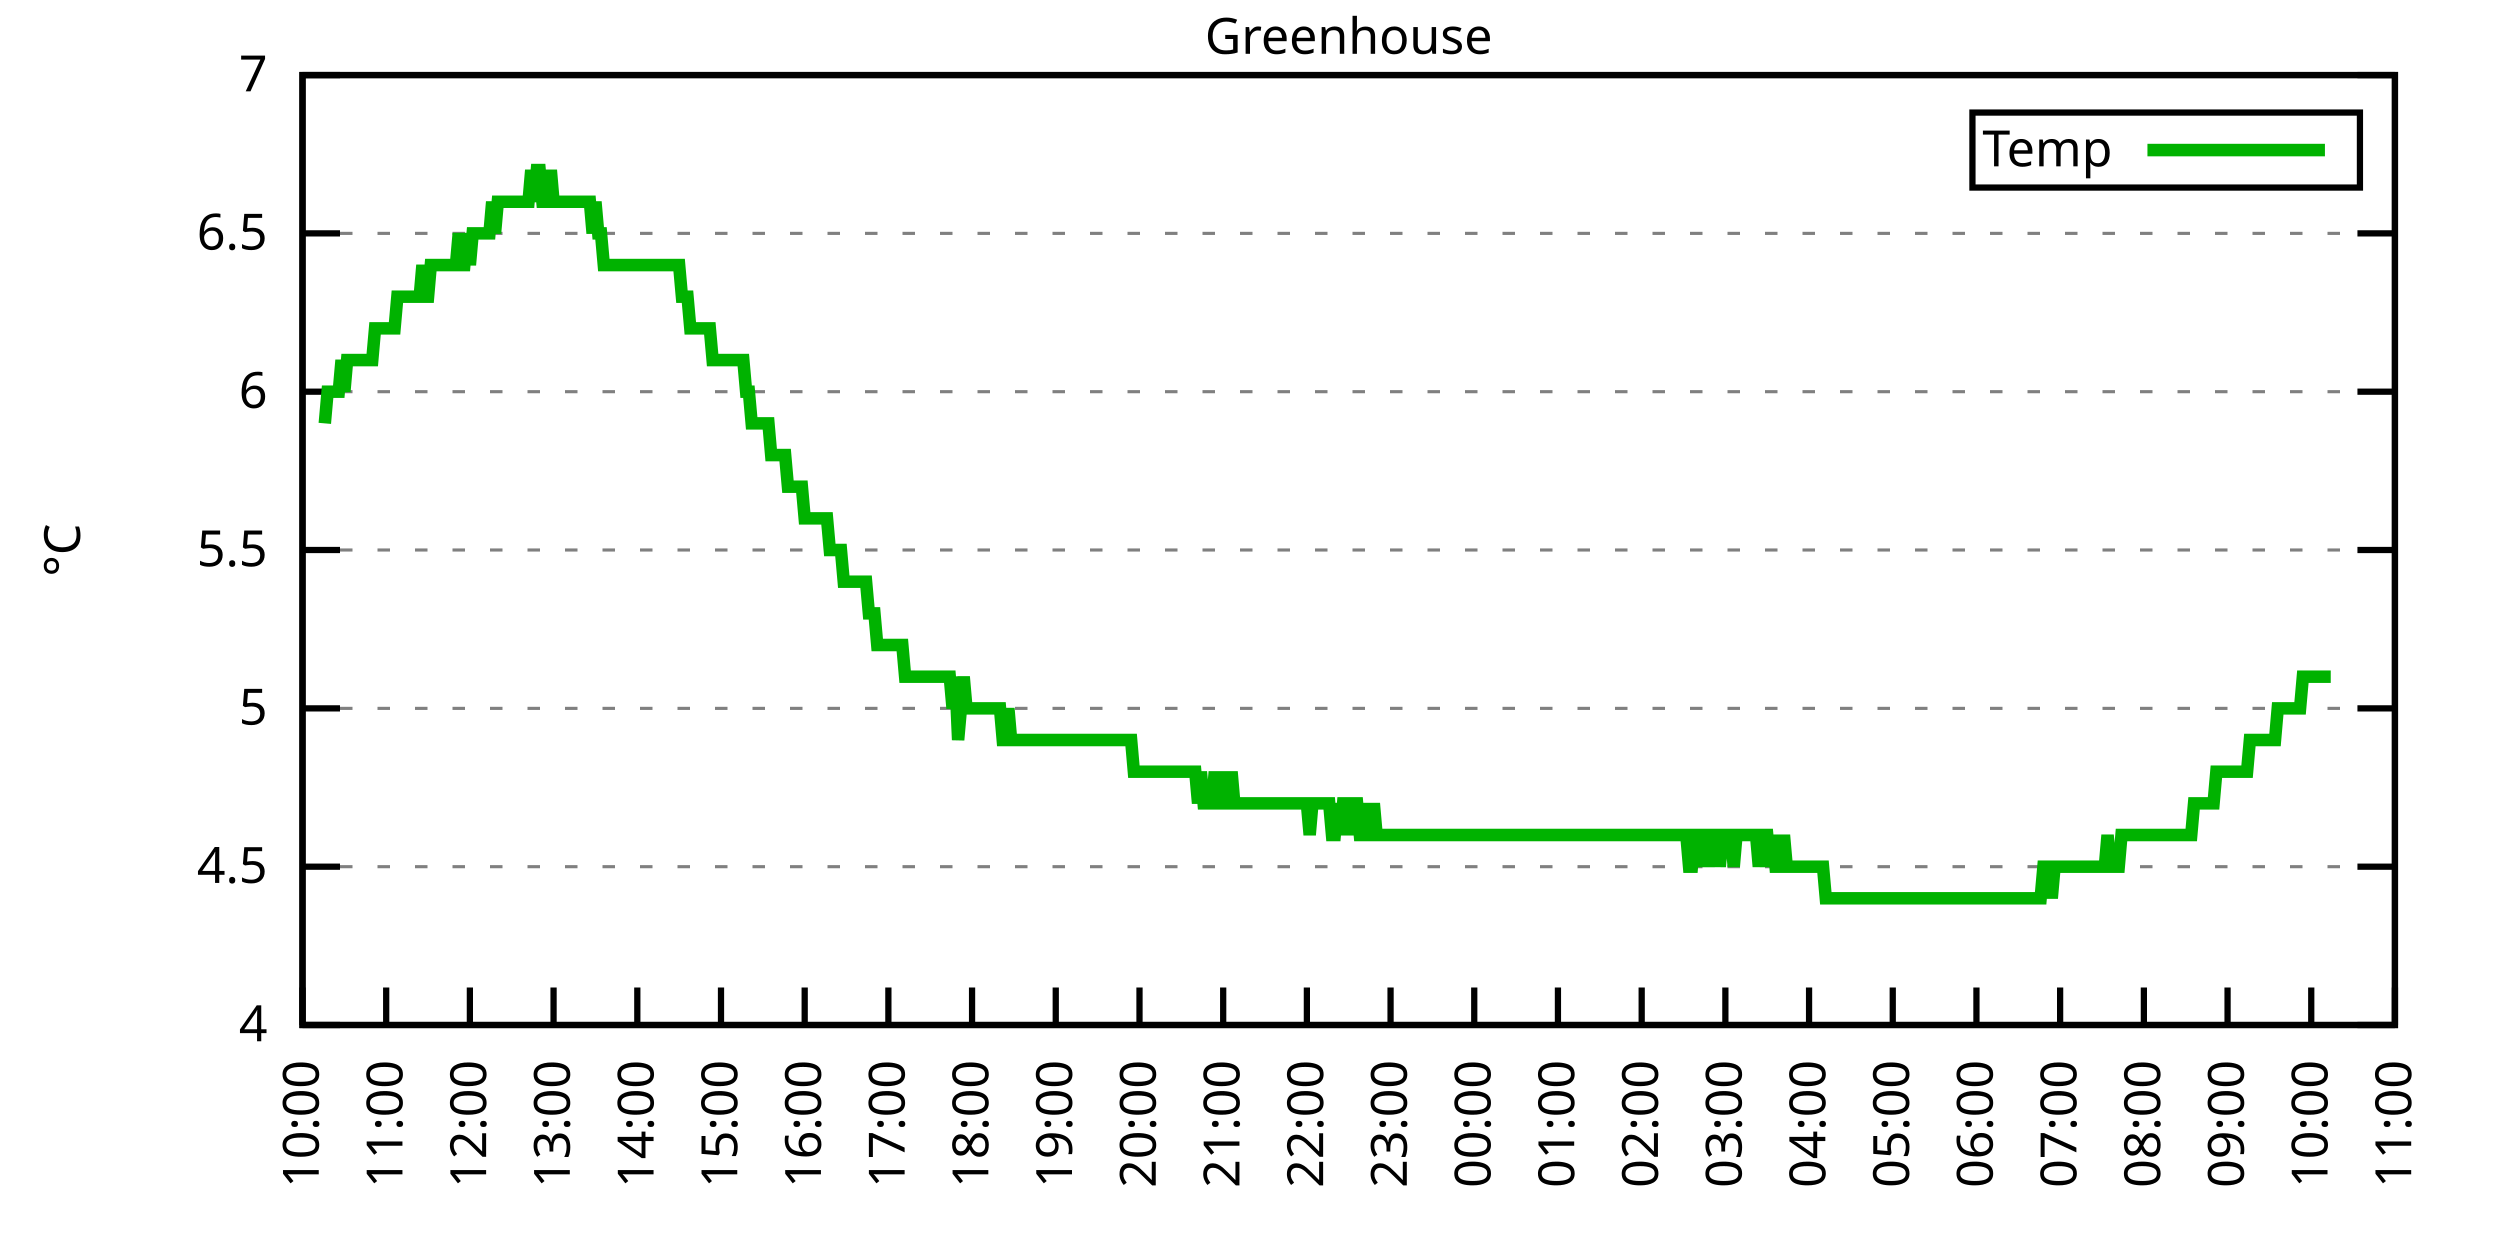
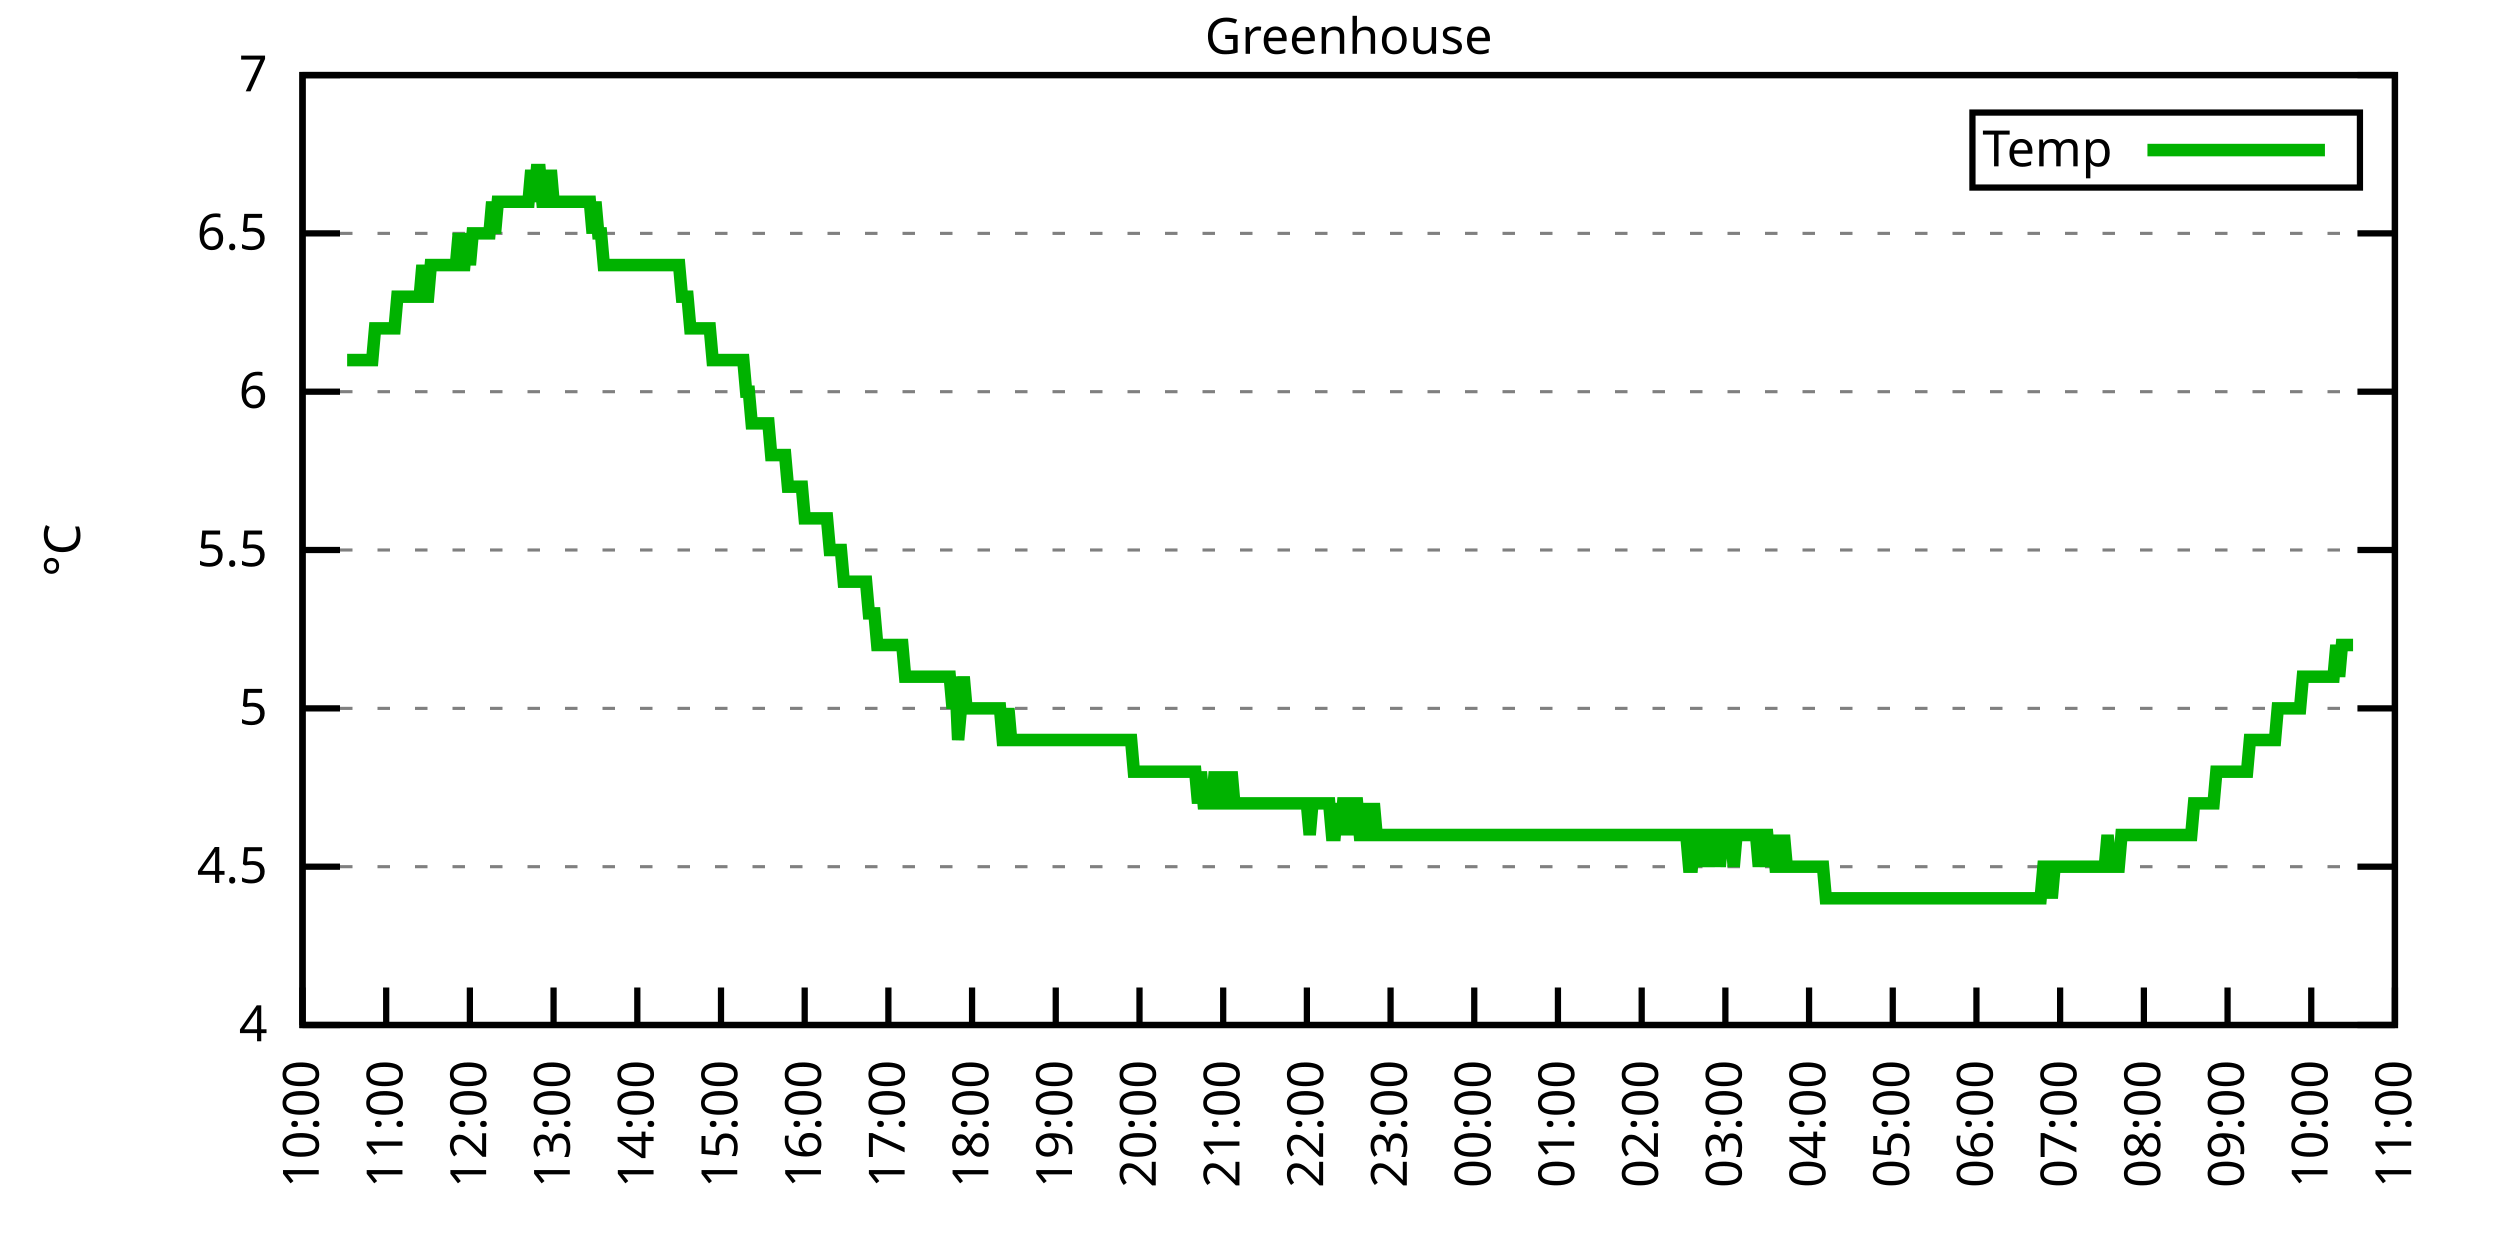
<svg xmlns="http://www.w3.org/2000/svg" xmlns:xlink="http://www.w3.org/1999/xlink" width="400" height="200" viewBox="0 0 400 200">
  <g id="gnuplot_canvas">
    <rect x="0" y="0" width="400" height="200" fill="none" />
    <defs>
      <circle id="gpDot" r="0.5" stroke-width="0.5" stroke="currentColor" />
      <path id="gpPt0" stroke-width="0.333" stroke="currentColor" d="M-1,0 h2 M0,-1 v2" />
      <path id="gpPt1" stroke-width="0.333" stroke="currentColor" d="M-1,-1 L1,1 M1,-1 L-1,1" />
      <path id="gpPt2" stroke-width="0.333" stroke="currentColor" d="M-1,0 L1,0 M0,-1 L0,1 M-1,-1 L1,1 M-1,1 L1,-1" />
      <rect id="gpPt3" stroke-width="0.333" stroke="currentColor" x="-1" y="-1" width="2" height="2" />
      <rect id="gpPt4" stroke-width="0.333" stroke="currentColor" fill="currentColor" x="-1" y="-1" width="2" height="2" />
      <circle id="gpPt5" stroke-width="0.333" stroke="currentColor" cx="0" cy="0" r="1" />
      <use xlink:href="#gpPt5" id="gpPt6" fill="currentColor" stroke="none" />
      <path id="gpPt7" stroke-width="0.333" stroke="currentColor" d="M0,-1.33 L-1.33,0.67 L1.33,0.67 z" />
      <use xlink:href="#gpPt7" id="gpPt8" fill="currentColor" stroke="none" />
      <use xlink:href="#gpPt7" id="gpPt9" stroke="currentColor" transform="rotate(180)" />
      <use xlink:href="#gpPt9" id="gpPt10" fill="currentColor" stroke="none" />
      <use xlink:href="#gpPt3" id="gpPt11" stroke="currentColor" transform="rotate(45)" />
      <use xlink:href="#gpPt11" id="gpPt12" fill="currentColor" stroke="none" />
      <path id="gpPt13" stroke-width="0.333" stroke="currentColor" d="M0,1.330 L1.265,0.411 L0.782,-1.067 L-0.782,-1.076 L-1.265,0.411 z" />
      <use xlink:href="#gpPt13" id="gpPt14" fill="currentColor" stroke="none" />
      <filter id="textbox" filterUnits="objectBoundingBox" x="0" y="0" height="1" width="1">
        <feFlood flood-color="white" flood-opacity="1" result="bgnd" />
        <feComposite in="SourceGraphic" in2="bgnd" operator="atop" />
      </filter>
      <filter id="greybox" filterUnits="objectBoundingBox" x="0" y="0" height="1" width="1">
        <feFlood flood-color="lightgrey" flood-opacity="1" result="grey" />
        <feComposite in="SourceGraphic" in2="grey" operator="atop" />
      </filter>
    </defs>
    <g fill="none" color="white" stroke="currentColor" stroke-width="1.00" stroke-linecap="butt" stroke-linejoin="miter">
</g>
    <g fill="none" color="black" stroke="currentColor" stroke-width="1.00" stroke-linecap="butt" stroke-linejoin="miter">
      <g stroke="none" shape-rendering="crispEdges">
        <polygon fill="rgb(255, 255, 255)" points="48.40,164.00 383.18,164.00 383.18,12.02 48.40,12.02 " />
      </g>
    </g>
    <g fill="none" color="black" stroke="currentColor" stroke-width="1.00" stroke-linecap="butt" stroke-linejoin="miter">
</g>
    <g fill="none" color="black" stroke="black" stroke-width="0.50" stroke-linecap="butt" stroke-linejoin="miter">
</g>
    <g fill="none" color="gray" stroke="currentColor" stroke-width="0.50" stroke-linecap="butt" stroke-linejoin="miter">
      <path stroke="gray" stroke-dasharray="2,4" class="gridline" d="M48.40,164.00 L383.19,164.00  " />
    </g>
    <g fill="none" color="gray" stroke="gray" stroke-width="1.00" stroke-linecap="butt" stroke-linejoin="miter">
</g>
    <g fill="none" color="black" stroke="currentColor" stroke-width="1.00" stroke-linecap="butt" stroke-linejoin="miter">
      <path stroke="black" d="M48.40,164.00 L54.40,164.00 M383.19,164.00 L377.19,164.00  " />
      <g transform="translate(42.80,166.60)" stroke="none" fill="black" font-family="Sans" font-size="8.00" text-anchor="end">
        <text>
          <tspan font-family="Sans"> 4</tspan>
        </text>
      </g>
    </g>
    <g fill="none" color="black" stroke="currentColor" stroke-width="1.00" stroke-linecap="butt" stroke-linejoin="miter">
</g>
    <g fill="none" color="black" stroke="black" stroke-width="0.50" stroke-linecap="butt" stroke-linejoin="miter">
</g>
    <g fill="none" color="gray" stroke="currentColor" stroke-width="0.50" stroke-linecap="butt" stroke-linejoin="miter">
      <path stroke="gray" stroke-dasharray="2,4" class="gridline" d="M48.40,138.67 L383.19,138.67  " />
    </g>
    <g fill="none" color="gray" stroke="gray" stroke-width="1.00" stroke-linecap="butt" stroke-linejoin="miter">
</g>
    <g fill="none" color="black" stroke="currentColor" stroke-width="1.00" stroke-linecap="butt" stroke-linejoin="miter">
      <path stroke="black" d="M48.40,138.67 L54.40,138.67 M383.19,138.67 L377.19,138.67  " />
      <g transform="translate(42.80,141.27)" stroke="none" fill="black" font-family="Sans" font-size="8.00" text-anchor="end">
        <text>
          <tspan font-family="Sans"> 4.5</tspan>
        </text>
      </g>
    </g>
    <g fill="none" color="black" stroke="currentColor" stroke-width="1.00" stroke-linecap="butt" stroke-linejoin="miter">
</g>
    <g fill="none" color="black" stroke="black" stroke-width="0.50" stroke-linecap="butt" stroke-linejoin="miter">
</g>
    <g fill="none" color="gray" stroke="currentColor" stroke-width="0.50" stroke-linecap="butt" stroke-linejoin="miter">
      <path stroke="gray" stroke-dasharray="2,4" class="gridline" d="M48.40,113.34 L383.19,113.34  " />
    </g>
    <g fill="none" color="gray" stroke="gray" stroke-width="1.00" stroke-linecap="butt" stroke-linejoin="miter">
</g>
    <g fill="none" color="black" stroke="currentColor" stroke-width="1.00" stroke-linecap="butt" stroke-linejoin="miter">
      <path stroke="black" d="M48.40,113.34 L54.40,113.34 M383.19,113.34 L377.19,113.34  " />
      <g transform="translate(42.80,115.94)" stroke="none" fill="black" font-family="Sans" font-size="8.00" text-anchor="end">
        <text>
          <tspan font-family="Sans"> 5</tspan>
        </text>
      </g>
    </g>
    <g fill="none" color="black" stroke="currentColor" stroke-width="1.00" stroke-linecap="butt" stroke-linejoin="miter">
</g>
    <g fill="none" color="black" stroke="black" stroke-width="0.50" stroke-linecap="butt" stroke-linejoin="miter">
</g>
    <g fill="none" color="gray" stroke="currentColor" stroke-width="0.50" stroke-linecap="butt" stroke-linejoin="miter">
      <path stroke="gray" stroke-dasharray="2,4" class="gridline" d="M48.40,88.00 L383.19,88.00  " />
    </g>
    <g fill="none" color="gray" stroke="gray" stroke-width="1.00" stroke-linecap="butt" stroke-linejoin="miter">
</g>
    <g fill="none" color="black" stroke="currentColor" stroke-width="1.00" stroke-linecap="butt" stroke-linejoin="miter">
      <path stroke="black" d="M48.40,88.00 L54.40,88.00 M383.19,88.00 L377.19,88.00  " />
      <g transform="translate(42.80,90.60)" stroke="none" fill="black" font-family="Sans" font-size="8.00" text-anchor="end">
        <text>
          <tspan font-family="Sans"> 5.5</tspan>
        </text>
      </g>
    </g>
    <g fill="none" color="black" stroke="currentColor" stroke-width="1.00" stroke-linecap="butt" stroke-linejoin="miter">
</g>
    <g fill="none" color="black" stroke="black" stroke-width="0.50" stroke-linecap="butt" stroke-linejoin="miter">
</g>
    <g fill="none" color="gray" stroke="currentColor" stroke-width="0.50" stroke-linecap="butt" stroke-linejoin="miter">
      <path stroke="gray" stroke-dasharray="2,4" class="gridline" d="M48.40,62.67 L383.19,62.67  " />
    </g>
    <g fill="none" color="gray" stroke="gray" stroke-width="1.00" stroke-linecap="butt" stroke-linejoin="miter">
</g>
    <g fill="none" color="black" stroke="currentColor" stroke-width="1.00" stroke-linecap="butt" stroke-linejoin="miter">
      <path stroke="black" d="M48.40,62.67 L54.40,62.67 M383.19,62.67 L377.19,62.67  " />
      <g transform="translate(42.80,65.27)" stroke="none" fill="black" font-family="Sans" font-size="8.00" text-anchor="end">
        <text>
          <tspan font-family="Sans"> 6</tspan>
        </text>
      </g>
    </g>
    <g fill="none" color="black" stroke="currentColor" stroke-width="1.00" stroke-linecap="butt" stroke-linejoin="miter">
</g>
    <g fill="none" color="black" stroke="black" stroke-width="0.50" stroke-linecap="butt" stroke-linejoin="miter">
</g>
    <g fill="none" color="gray" stroke="currentColor" stroke-width="0.50" stroke-linecap="butt" stroke-linejoin="miter">
      <path stroke="gray" stroke-dasharray="2,4" class="gridline" d="M48.40,37.34 L383.19,37.34  " />
    </g>
    <g fill="none" color="gray" stroke="gray" stroke-width="1.00" stroke-linecap="butt" stroke-linejoin="miter">
</g>
    <g fill="none" color="black" stroke="currentColor" stroke-width="1.00" stroke-linecap="butt" stroke-linejoin="miter">
      <path stroke="black" d="M48.40,37.34 L54.40,37.34 M383.19,37.34 L377.19,37.34  " />
      <g transform="translate(42.80,39.94)" stroke="none" fill="black" font-family="Sans" font-size="8.00" text-anchor="end">
        <text>
          <tspan font-family="Sans"> 6.5</tspan>
        </text>
      </g>
    </g>
    <g fill="none" color="black" stroke="currentColor" stroke-width="1.00" stroke-linecap="butt" stroke-linejoin="miter">
</g>
    <g fill="none" color="black" stroke="black" stroke-width="0.50" stroke-linecap="butt" stroke-linejoin="miter">
</g>
    <g fill="none" color="gray" stroke="currentColor" stroke-width="0.50" stroke-linecap="butt" stroke-linejoin="miter">
      <path stroke="gray" stroke-dasharray="2,4" class="gridline" d="M48.40,12.01 L383.19,12.01  " />
    </g>
    <g fill="none" color="gray" stroke="gray" stroke-width="1.00" stroke-linecap="butt" stroke-linejoin="miter">
</g>
    <g fill="none" color="black" stroke="currentColor" stroke-width="1.00" stroke-linecap="butt" stroke-linejoin="miter">
      <path stroke="black" d="M48.40,12.01 L54.40,12.01 M383.19,12.01 L377.19,12.01  " />
      <g transform="translate(42.80,14.61)" stroke="none" fill="black" font-family="Sans" font-size="8.00" text-anchor="end">
        <text>
          <tspan font-family="Sans"> 7</tspan>
        </text>
      </g>
    </g>
    <g fill="none" color="black" stroke="currentColor" stroke-width="1.00" stroke-linecap="butt" stroke-linejoin="miter">
      <path stroke="black" d="M48.40,164.00 L48.40,158.00  " />
      <g transform="translate(51.00,169.60) rotate(270.00)" stroke="none" fill="black" font-family="Sans" font-size="8.00" text-anchor="end">
        <text>
          <tspan font-family="Sans">10:00</tspan>
        </text>
      </g>
    </g>
    <g fill="none" color="black" stroke="currentColor" stroke-width="1.00" stroke-linecap="butt" stroke-linejoin="miter">
      <path stroke="black" d="M61.79,164.00 L61.79,158.00  " />
      <g transform="translate(64.39,169.60) rotate(270.00)" stroke="none" fill="black" font-family="Sans" font-size="8.00" text-anchor="end">
        <text>
          <tspan font-family="Sans">11:00</tspan>
        </text>
      </g>
    </g>
    <g fill="none" color="black" stroke="currentColor" stroke-width="1.00" stroke-linecap="butt" stroke-linejoin="miter">
      <path stroke="black" d="M75.18,164.00 L75.18,158.00  " />
      <g transform="translate(77.78,169.60) rotate(270.00)" stroke="none" fill="black" font-family="Sans" font-size="8.00" text-anchor="end">
        <text>
          <tspan font-family="Sans">12:00</tspan>
        </text>
      </g>
    </g>
    <g fill="none" color="black" stroke="currentColor" stroke-width="1.00" stroke-linecap="butt" stroke-linejoin="miter">
      <path stroke="black" d="M88.57,164.00 L88.57,158.00  " />
      <g transform="translate(91.17,169.60) rotate(270.00)" stroke="none" fill="black" font-family="Sans" font-size="8.00" text-anchor="end">
        <text>
          <tspan font-family="Sans">13:00</tspan>
        </text>
      </g>
    </g>
    <g fill="none" color="black" stroke="currentColor" stroke-width="1.00" stroke-linecap="butt" stroke-linejoin="miter">
      <path stroke="black" d="M101.97,164.00 L101.97,158.00  " />
      <g transform="translate(104.57,169.60) rotate(270.00)" stroke="none" fill="black" font-family="Sans" font-size="8.00" text-anchor="end">
        <text>
          <tspan font-family="Sans">14:00</tspan>
        </text>
      </g>
    </g>
    <g fill="none" color="black" stroke="currentColor" stroke-width="1.00" stroke-linecap="butt" stroke-linejoin="miter">
      <path stroke="black" d="M115.36,164.00 L115.36,158.00  " />
      <g transform="translate(117.96,169.60) rotate(270.00)" stroke="none" fill="black" font-family="Sans" font-size="8.00" text-anchor="end">
        <text>
          <tspan font-family="Sans">15:00</tspan>
        </text>
      </g>
    </g>
    <g fill="none" color="black" stroke="currentColor" stroke-width="1.00" stroke-linecap="butt" stroke-linejoin="miter">
      <path stroke="black" d="M128.75,164.00 L128.75,158.00  " />
      <g transform="translate(131.35,169.60) rotate(270.00)" stroke="none" fill="black" font-family="Sans" font-size="8.00" text-anchor="end">
        <text>
          <tspan font-family="Sans">16:00</tspan>
        </text>
      </g>
    </g>
    <g fill="none" color="black" stroke="currentColor" stroke-width="1.00" stroke-linecap="butt" stroke-linejoin="miter">
      <path stroke="black" d="M142.14,164.00 L142.14,158.00  " />
      <g transform="translate(144.74,169.60) rotate(270.00)" stroke="none" fill="black" font-family="Sans" font-size="8.00" text-anchor="end">
        <text>
          <tspan font-family="Sans">17:00</tspan>
        </text>
      </g>
    </g>
    <g fill="none" color="black" stroke="currentColor" stroke-width="1.00" stroke-linecap="butt" stroke-linejoin="miter">
      <path stroke="black" d="M155.53,164.00 L155.53,158.00  " />
      <g transform="translate(158.13,169.60) rotate(270.00)" stroke="none" fill="black" font-family="Sans" font-size="8.00" text-anchor="end">
        <text>
          <tspan font-family="Sans">18:00</tspan>
        </text>
      </g>
    </g>
    <g fill="none" color="black" stroke="currentColor" stroke-width="1.00" stroke-linecap="butt" stroke-linejoin="miter">
      <path stroke="black" d="M168.92,164.00 L168.92,158.00  " />
      <g transform="translate(171.52,169.60) rotate(270.00)" stroke="none" fill="black" font-family="Sans" font-size="8.00" text-anchor="end">
        <text>
          <tspan font-family="Sans">19:00</tspan>
        </text>
      </g>
    </g>
    <g fill="none" color="black" stroke="currentColor" stroke-width="1.00" stroke-linecap="butt" stroke-linejoin="miter">
      <path stroke="black" d="M182.32,164.00 L182.32,158.00  " />
      <g transform="translate(184.92,169.60) rotate(270.00)" stroke="none" fill="black" font-family="Sans" font-size="8.00" text-anchor="end">
        <text>
          <tspan font-family="Sans">20:00</tspan>
        </text>
      </g>
    </g>
    <g fill="none" color="black" stroke="currentColor" stroke-width="1.00" stroke-linecap="butt" stroke-linejoin="miter">
      <path stroke="black" d="M195.71,164.00 L195.71,158.00  " />
      <g transform="translate(198.31,169.60) rotate(270.00)" stroke="none" fill="black" font-family="Sans" font-size="8.00" text-anchor="end">
        <text>
          <tspan font-family="Sans">21:00</tspan>
        </text>
      </g>
    </g>
    <g fill="none" color="black" stroke="currentColor" stroke-width="1.00" stroke-linecap="butt" stroke-linejoin="miter">
      <path stroke="black" d="M209.10,164.00 L209.10,158.00  " />
      <g transform="translate(211.70,169.60) rotate(270.00)" stroke="none" fill="black" font-family="Sans" font-size="8.00" text-anchor="end">
        <text>
          <tspan font-family="Sans">22:00</tspan>
        </text>
      </g>
    </g>
    <g fill="none" color="black" stroke="currentColor" stroke-width="1.00" stroke-linecap="butt" stroke-linejoin="miter">
      <path stroke="black" d="M222.49,164.00 L222.49,158.00  " />
      <g transform="translate(225.09,169.60) rotate(270.00)" stroke="none" fill="black" font-family="Sans" font-size="8.00" text-anchor="end">
        <text>
          <tspan font-family="Sans">23:00</tspan>
        </text>
      </g>
    </g>
    <g fill="none" color="black" stroke="currentColor" stroke-width="1.00" stroke-linecap="butt" stroke-linejoin="miter">
      <path stroke="black" d="M235.88,164.00 L235.88,158.00  " />
      <g transform="translate(238.48,169.60) rotate(270.00)" stroke="none" fill="black" font-family="Sans" font-size="8.00" text-anchor="end">
        <text>
          <tspan font-family="Sans">00:00</tspan>
        </text>
      </g>
    </g>
    <g fill="none" color="black" stroke="currentColor" stroke-width="1.00" stroke-linecap="butt" stroke-linejoin="miter">
      <path stroke="black" d="M249.27,164.00 L249.27,158.00  " />
      <g transform="translate(251.87,169.60) rotate(270.00)" stroke="none" fill="black" font-family="Sans" font-size="8.00" text-anchor="end">
        <text>
          <tspan font-family="Sans">01:00</tspan>
        </text>
      </g>
    </g>
    <g fill="none" color="black" stroke="currentColor" stroke-width="1.00" stroke-linecap="butt" stroke-linejoin="miter">
      <path stroke="black" d="M262.67,164.00 L262.67,158.00  " />
      <g transform="translate(265.27,169.60) rotate(270.00)" stroke="none" fill="black" font-family="Sans" font-size="8.00" text-anchor="end">
        <text>
          <tspan font-family="Sans">02:00</tspan>
        </text>
      </g>
    </g>
    <g fill="none" color="black" stroke="currentColor" stroke-width="1.00" stroke-linecap="butt" stroke-linejoin="miter">
      <path stroke="black" d="M276.06,164.00 L276.06,158.00  " />
      <g transform="translate(278.66,169.60) rotate(270.00)" stroke="none" fill="black" font-family="Sans" font-size="8.00" text-anchor="end">
        <text>
          <tspan font-family="Sans">03:00</tspan>
        </text>
      </g>
    </g>
    <g fill="none" color="black" stroke="currentColor" stroke-width="1.00" stroke-linecap="butt" stroke-linejoin="miter">
      <path stroke="black" d="M289.45,164.00 L289.45,158.00  " />
      <g transform="translate(292.05,169.60) rotate(270.00)" stroke="none" fill="black" font-family="Sans" font-size="8.00" text-anchor="end">
        <text>
          <tspan font-family="Sans">04:00</tspan>
        </text>
      </g>
    </g>
    <g fill="none" color="black" stroke="currentColor" stroke-width="1.00" stroke-linecap="butt" stroke-linejoin="miter">
      <path stroke="black" d="M302.84,164.00 L302.84,158.00  " />
      <g transform="translate(305.44,169.60) rotate(270.00)" stroke="none" fill="black" font-family="Sans" font-size="8.00" text-anchor="end">
        <text>
          <tspan font-family="Sans">05:00</tspan>
        </text>
      </g>
    </g>
    <g fill="none" color="black" stroke="currentColor" stroke-width="1.00" stroke-linecap="butt" stroke-linejoin="miter">
      <path stroke="black" d="M316.23,164.00 L316.23,158.00  " />
      <g transform="translate(318.83,169.60) rotate(270.00)" stroke="none" fill="black" font-family="Sans" font-size="8.00" text-anchor="end">
        <text>
          <tspan font-family="Sans">06:00</tspan>
        </text>
      </g>
    </g>
    <g fill="none" color="black" stroke="currentColor" stroke-width="1.00" stroke-linecap="butt" stroke-linejoin="miter">
      <path stroke="black" d="M329.62,164.00 L329.62,158.00  " />
      <g transform="translate(332.22,169.60) rotate(270.00)" stroke="none" fill="black" font-family="Sans" font-size="8.00" text-anchor="end">
        <text>
          <tspan font-family="Sans">07:00</tspan>
        </text>
      </g>
    </g>
    <g fill="none" color="black" stroke="currentColor" stroke-width="1.00" stroke-linecap="butt" stroke-linejoin="miter">
      <path stroke="black" d="M343.02,164.00 L343.02,158.00  " />
      <g transform="translate(345.62,169.60) rotate(270.00)" stroke="none" fill="black" font-family="Sans" font-size="8.00" text-anchor="end">
        <text>
          <tspan font-family="Sans">08:00</tspan>
        </text>
      </g>
    </g>
    <g fill="none" color="black" stroke="currentColor" stroke-width="1.00" stroke-linecap="butt" stroke-linejoin="miter">
      <path stroke="black" d="M356.41,164.00 L356.41,158.00  " />
      <g transform="translate(359.01,169.60) rotate(270.00)" stroke="none" fill="black" font-family="Sans" font-size="8.00" text-anchor="end">
        <text>
          <tspan font-family="Sans">09:00</tspan>
        </text>
      </g>
    </g>
    <g fill="none" color="black" stroke="currentColor" stroke-width="1.00" stroke-linecap="butt" stroke-linejoin="miter">
      <path stroke="black" d="M369.80,164.00 L369.80,158.00  " />
      <g transform="translate(372.40,169.60) rotate(270.00)" stroke="none" fill="black" font-family="Sans" font-size="8.00" text-anchor="end">
        <text>
          <tspan font-family="Sans">10:00</tspan>
        </text>
      </g>
    </g>
    <g fill="none" color="black" stroke="currentColor" stroke-width="1.00" stroke-linecap="butt" stroke-linejoin="miter">
      <path stroke="black" d="M383.19,164.00 L383.19,158.00  " />
      <g transform="translate(385.79,169.60) rotate(270.00)" stroke="none" fill="black" font-family="Sans" font-size="8.00" text-anchor="end">
        <text>
          <tspan font-family="Sans">11:00</tspan>
        </text>
      </g>
    </g>
    <g fill="none" color="black" stroke="currentColor" stroke-width="1.00" stroke-linecap="butt" stroke-linejoin="miter">
</g>
    <g fill="none" color="black" stroke="currentColor" stroke-width="1.00" stroke-linecap="butt" stroke-linejoin="miter">
      <path stroke="black" d="M48.40,12.01 L48.40,164.00 L383.19,164.00 L383.19,12.01 L48.40,12.01 Z  " />
    </g>
    <g fill="none" color="black" stroke="currentColor" stroke-width="1.00" stroke-linecap="butt" stroke-linejoin="miter">
</g>
    <g fill="none" color="black" stroke="currentColor" stroke-width="1.00" stroke-linecap="butt" stroke-linejoin="miter">
      <path stroke="black" d="M315.59,30.01 L315.59,18.01 L377.59,18.01 L377.59,30.01 L315.59,30.01 Z  " />
    </g>
    <g id="Greenhouse_plot_1">
      <g fill="none" color="white" stroke="black" stroke-width="2.00" stroke-linecap="butt" stroke-linejoin="miter">
</g>
      <g fill="none" color="black" stroke="currentColor" stroke-width="2.00" stroke-linecap="butt" stroke-linejoin="miter">
        <g transform="translate(337.99,26.61)" stroke="none" fill="black" font-family="Sans" font-size="8.00" text-anchor="end">
          <text>
            <tspan font-family="Sans">Temp</tspan>
          </text>
        </g>
      </g>
      <g fill="none" color="black" stroke="currentColor" stroke-width="2.00" stroke-linecap="butt" stroke-linejoin="miter">
-         <path stroke="rgb(  0, 178,   0)" d="M343.59,24.01 L371.99,24.01 M51.97,67.74 L52.42,62.67 L52.86,62.67 L53.31,62.67 L53.76,62.67 L54.20,62.67   L54.65,57.61 L55.10,62.67 L55.54,57.61 L55.99,57.61 L56.43,57.61 L56.88,57.61 L57.33,57.61 L57.77,57.61   L58.22,57.61 L58.67,57.61 L59.11,57.61 L59.56,57.61 L60.01,52.54 L60.45,52.54 L60.90,52.54 L61.35,52.54   L61.79,52.54 L62.24,52.54 L62.68,52.54 L63.13,52.54 L63.58,47.47 L64.02,47.47 L64.47,47.47 L64.92,47.47   L65.36,47.47 L65.81,47.47 L66.26,47.47 L66.70,47.47 L67.15,47.47 L67.59,42.41 L68.04,47.47 L68.49,47.47   L68.93,42.41 L69.38,42.41 L69.83,42.41 L70.27,42.41 L70.72,42.41 L71.17,42.41 L71.61,42.41 L72.06,42.41   L72.50,42.41 L72.95,42.41 L73.40,37.34 L73.84,42.41 L74.29,42.41 L74.74,37.34 L75.18,42.41 L75.63,37.34   L76.08,37.34 L76.52,37.34 L76.97,37.34 L77.42,37.34 L77.86,37.34 L78.31,37.34 L78.75,32.28 L79.20,37.34   L79.65,32.28 L80.09,32.28 L80.54,32.28 L80.99,32.28 L81.43,32.28 L81.88,32.28 L82.33,32.28 L82.77,32.28   L83.22,32.28 L83.66,32.28 L84.11,32.28 L84.56,32.28 L85.00,27.21 L85.45,32.28 L85.90,27.21 L86.34,27.21   L86.79,32.28 L87.24,32.28 L87.68,32.28 L88.13,27.21 L88.57,32.28 L89.02,32.28 L89.47,32.28 L89.91,32.28   L90.36,32.28 L90.81,32.28 L91.25,32.28 L91.70,32.28 L92.15,32.28 L92.59,32.28 L93.04,32.28 L93.49,32.28   L93.93,32.28 L94.38,32.28 L94.82,37.34 L95.27,32.28 L95.72,37.34 L96.16,37.34 L96.61,42.41 L97.06,42.41   L97.50,42.41 L97.95,42.41 L98.40,42.41 L98.84,42.41 L99.29,42.41 L99.73,42.41 L100.18,42.41 L100.63,42.41   L101.07,42.41 L101.52,42.41 L101.97,42.41 L102.41,42.41 L102.86,42.41 L103.31,42.41 L103.75,42.41 L104.20,42.41   L104.64,42.41 L105.09,42.41 L105.54,42.41 L105.98,42.41 L106.43,42.41 L106.88,42.41 L107.32,42.41 L107.77,42.41   L108.22,42.41 L108.66,42.41 L109.11,47.47 L109.55,47.47 L110.00,47.47 L110.45,52.54 L110.89,52.54 L111.34,52.54   L111.79,52.54 L112.23,52.54 L112.68,52.54 L113.13,52.54 L113.57,52.54 L114.02,57.61 L114.47,57.61 L114.91,57.61   L115.36,57.61 L115.80,57.61 L116.25,57.61 L116.70,57.61 L117.14,57.61 L117.59,57.61 L118.04,57.61 L118.48,57.61   L118.93,57.61 L119.38,62.67 L119.82,62.67 L120.27,67.74 L120.71,67.74 L121.16,67.74 L121.61,67.74 L122.05,67.74   L122.50,67.74 L122.95,67.74 L123.39,72.81 L123.84,72.81 L124.29,72.81 L124.73,72.81 L125.18,72.81 L125.62,72.81   L126.07,77.87 L126.52,77.87 L126.96,77.87 L127.41,77.87 L127.86,77.87 L128.30,77.87 L128.75,82.94 L129.20,82.94   L129.64,82.94 L130.09,82.94 L130.54,82.94 L130.98,82.94 L131.43,82.94 L131.87,82.94 L132.32,82.94 L132.77,88.00   L133.21,88.00 L133.66,88.00 L134.11,88.00 L134.55,88.00 L135.00,93.07 L135.45,93.07 L135.89,93.07 L136.34,93.07   L136.78,93.07 L137.23,93.07 L137.68,93.07 L138.12,93.07 L138.57,93.07 L139.02,98.14 L139.46,98.14 L139.91,98.14   L140.36,103.20 L140.80,103.20 L141.25,103.20 L141.69,103.20 L142.14,103.20 L142.59,103.20 L143.03,103.20 L143.48,103.20   L143.93,103.20 L144.37,103.20 L144.82,108.27 L145.27,108.27 L145.71,108.27 L146.16,108.27 L146.61,108.27 L147.05,108.27   L147.50,108.27 L147.94,108.27 L148.39,108.27 L148.84,108.27 L149.28,108.27 L149.73,108.27 L150.18,108.27 L150.62,108.27   L151.07,108.27 L151.52,108.27 L151.96,108.27 L152.41,113.34 L152.85,108.27 L153.30,118.40 L153.75,113.34 L154.19,108.27   L154.64,113.34 L155.09,113.34 L155.53,113.34 L155.98,113.34 L156.43,113.34 L156.87,113.34 L157.32,113.34 L157.76,113.34   L158.21,113.34 L158.66,113.34 L159.10,113.34 L159.55,113.34 L160.00,113.34 L160.44,118.40 L160.89,118.40 L161.34,113.34   L161.78,118.40 L162.23,118.40 L162.67,118.40 L163.12,118.40 L163.57,118.40 L164.01,118.40 L164.46,118.40 L164.91,118.40   L165.35,118.40 L165.80,118.40 L166.25,118.40 L166.69,118.40 L167.14,118.40 L167.59,118.40 L168.03,118.40 L168.48,118.40   L168.92,118.40 L169.37,118.40 L169.82,118.40 L170.26,118.40 L170.71,118.40 L171.16,118.40 L171.60,118.40 L172.05,118.40   L172.50,118.40 L172.94,118.40 L173.39,118.40 L173.83,118.40 L174.28,118.40 L174.73,118.40 L175.17,118.40 L175.62,118.40   L176.07,118.40 L176.51,118.40 L176.96,118.40 L177.41,118.40 L177.85,118.40 L178.30,118.40 L178.74,118.40 L179.19,118.40   L179.64,118.40 L180.08,118.40 L180.53,118.40 L180.98,118.40 L181.42,123.47 L181.87,123.47 L182.32,123.47 L182.76,123.47   L183.21,123.47 L183.66,123.47 L184.10,123.47 L184.55,123.47 L184.99,123.47 L185.44,123.47 L185.89,123.47 L186.33,123.47   L186.78,123.47 L187.23,123.47 L187.67,123.47 L188.12,123.47 L188.57,123.47 L189.01,123.47 L189.46,123.47 L189.90,123.47   L190.35,123.47 L190.80,123.47 L191.24,123.47 L191.69,128.54 L192.14,123.47 L192.58,128.54 L193.03,128.54 L193.48,128.54   L193.92,128.54 L194.37,123.47 L194.81,128.54 L195.26,123.47 L195.71,128.54 L196.15,128.54 L196.60,128.54 L197.05,123.47   L197.49,128.54 L197.94,128.54 L198.39,128.54 L198.83,128.54 L199.28,128.54 L199.73,128.54 L200.17,128.54 L200.62,128.54   L201.06,128.54 L201.51,128.54 L201.96,128.54 L202.40,128.54 L202.85,128.54 L203.30,128.54 L203.74,128.54 L204.19,128.54   L204.64,128.54 L205.08,128.54 L205.53,128.54 L205.97,128.54 L206.42,128.54 L206.87,128.54 L207.31,128.54 L207.76,128.54   L208.21,128.54 L208.65,128.54 L209.10,128.54 L209.55,133.60 L209.99,128.54 L210.44,128.54 L210.88,128.54 L211.33,128.54   L211.78,128.54 L212.22,128.54 L212.67,128.54 L213.12,133.60 L213.56,133.60 L214.01,128.54 L214.46,133.60 L214.90,128.54   L215.35,128.54 L215.80,133.60 L216.24,128.54 L216.69,128.54 L217.13,128.54 L217.58,133.60 L218.03,133.60 L218.47,128.54   L218.92,133.60 L219.37,133.60 L219.81,128.54 L220.26,133.60 L220.71,133.60 L221.15,133.60 L221.60,133.60 L222.04,133.60   L222.49,133.60 L222.94,133.60 L223.38,133.60 L223.83,133.60 L224.28,133.60 L224.72,133.60 L225.17,133.60 L225.62,133.60   L226.06,133.60 L226.51,133.60 L226.95,133.60 L227.40,133.60 L227.85,133.60 L228.29,133.60 L228.74,133.60 L229.19,133.60   L229.63,133.60 L230.08,133.60 L230.53,133.60 L230.97,133.60 L231.42,133.60 L231.86,133.60 L232.31,133.60 L232.76,133.60   L233.20,133.60 L233.65,133.60 L234.10,133.60 L234.54,133.60 L234.99,133.60 L235.44,133.60 L235.88,133.60 L236.33,133.60   L236.78,133.60 L237.22,133.60 L237.67,133.60 L238.11,133.60 L238.56,133.60 L239.01,133.60 L239.45,133.60 L239.90,133.60   L240.35,133.60 L240.79,133.60 L241.24,133.60 L241.69,133.60 L242.13,133.60 L242.58,133.60 L243.02,133.60 L243.47,133.60   L243.92,133.60 L244.36,133.60 L244.81,133.60 L245.26,133.60 L245.70,133.60 L246.15,133.60 L246.60,133.60 L247.04,133.60   L247.49,133.60 L247.93,133.60 L248.38,133.60 L248.83,133.60 L249.27,133.60 L249.72,133.60 L250.17,133.60 L250.61,133.60   L251.06,133.60 L251.51,133.60 L251.95,133.60 L252.40,133.60 L252.85,133.60 L253.29,133.60 L253.74,133.60 L254.18,133.60   L254.63,133.60 L255.08,133.60 L255.52,133.60 L255.97,133.60 L256.42,133.60 L256.86,133.60 L257.31,133.60 L257.76,133.60   L258.20,133.60 L258.65,133.60 L259.09,133.60 L259.54,133.60 L259.99,133.60 L260.43,133.60 L260.88,133.60 L261.33,133.60   L261.77,133.60 L262.22,133.60 L262.67,133.60 L263.11,133.60 L263.56,133.60 L264.00,133.60 L264.45,133.60 L264.90,133.60   L265.34,133.60 L265.79,133.60 L266.24,133.60 L266.68,133.60 L267.13,133.60 L267.58,133.60 L268.02,133.60 L268.47,133.60   L268.92,133.60 L269.36,133.60 L269.81,133.60 L270.25,138.67 L270.70,138.67 L271.15,133.60 L271.59,133.60 L272.04,133.60   L272.49,138.67 L272.93,133.60 L273.38,138.67 L273.83,133.60 L274.27,133.60 L274.72,133.60 L275.16,138.67 L275.61,133.60   L276.06,133.60 L276.50,133.60 L276.95,133.60 L277.40,138.67 L277.84,133.60 L278.29,133.60 L278.74,133.60 L279.18,133.60   L279.63,133.60 L280.07,133.60 L280.52,133.60 L280.97,133.60 L281.41,138.67 L281.86,133.60 L282.31,133.60 L282.75,133.60   L283.20,138.67 L283.65,133.60 L284.09,138.67 L284.54,138.67 L284.98,138.67 L285.43,133.60 L285.88,138.67 L286.32,138.67   L286.77,138.67 L287.22,138.67 L287.66,138.67 L288.11,138.67 L288.56,138.67 L289.00,138.67 L289.45,138.67 L289.90,138.67   L290.34,138.67 L290.79,138.67 L291.23,138.67 L291.68,138.67 L292.13,143.73 L292.57,143.73 L293.02,143.73 L293.47,143.73   L293.91,143.73 L294.36,143.73 L294.81,143.73 L295.25,143.73 L295.70,143.73 L296.14,143.73 L296.59,143.73 L297.04,143.73   L297.48,143.73 L297.93,143.73 L298.38,143.73 L298.82,143.73 L299.27,143.73 L299.72,143.73 L300.16,143.73 L300.61,143.73   L301.05,143.73 L301.50,143.73 L301.95,143.73 L302.39,143.73 L302.84,143.73 L303.29,143.73 L303.73,143.73 L304.18,143.73   L304.63,143.73 L305.07,143.73 L305.52,143.73 L305.97,143.73 L306.41,143.73 L306.86,143.73 L307.30,143.73 L307.75,143.73   L308.20,143.73 L308.64,143.73 L309.09,143.73 L309.54,143.73 L309.98,143.73 L310.43,143.73 L310.88,143.73 L311.32,143.73   L311.77,143.73 L312.21,143.73 L312.66,143.73 L313.11,143.73 L313.55,143.73 L314.00,143.73 L314.45,143.73 L314.89,143.73   L315.34,143.73 L315.79,143.73 L316.23,143.73 L316.68,143.73 L317.12,143.73 L317.57,143.73 L318.02,143.73 L318.46,143.73   L318.91,143.73 L319.36,143.73 L319.80,143.73 L320.25,143.73 L320.70,143.73 L321.14,143.73 L321.59,143.73 L322.04,143.73   L322.48,143.73 L322.93,143.73 L323.37,143.73 L323.82,143.73 L324.27,143.73 L324.71,143.73 L325.16,143.73 L325.61,143.73   L326.05,143.73 L326.50,143.73 L326.95,138.67 L327.39,138.67 L327.84,138.67 L328.28,143.73 L328.73,138.67 L329.18,138.67   L329.62,138.67 L330.07,138.67 L330.52,138.67 L330.96,138.67 L331.41,138.67 L331.86,138.67 L332.30,138.67 L332.75,138.67   L333.19,138.67 L333.64,138.67 L334.09,138.67 L334.53,138.67 L334.98,138.67 L335.43,138.67 L335.87,138.67 L336.32,138.67   L336.77,138.67 L337.21,133.60 L337.66,138.67 L338.10,138.67 L338.55,138.67 L339.00,138.67 L339.44,133.60 L339.89,133.60   L340.34,133.60 L340.78,133.60 L341.23,133.60 L341.68,133.60 L342.12,133.60 L342.57,133.60 L343.02,133.60 L343.46,133.60   L343.91,133.60 L344.35,133.60 L344.80,133.60 L345.25,133.60 L345.69,133.60 L346.14,133.60 L346.59,133.60 L347.03,133.60   L347.48,133.60 L347.93,133.60 L348.37,133.60 L348.82,133.60 L349.26,133.60 L349.71,133.60 L350.16,133.60 L350.60,133.60   L351.05,128.54 L351.50,128.54 L351.94,128.54 L352.39,128.54 L352.84,128.54 L353.28,128.54 L353.73,128.54 L354.17,128.54   L354.62,123.47 L355.07,123.47 L355.51,123.47 L355.96,123.47 L356.41,123.47 L356.85,123.47 L357.30,123.47 L357.75,123.47   L358.19,123.47 L358.64,123.47 L359.09,123.47 L359.53,123.47 L359.98,118.40 L360.42,118.40 L360.87,118.40 L361.32,118.40   L361.76,118.40 L362.21,118.40 L362.66,118.40 L363.10,118.40 L363.55,118.40 L364.00,118.40 L364.44,113.34 L364.89,113.34   L365.33,113.34 L365.78,113.34 L366.23,113.34 L366.67,113.34 L367.12,113.34 L367.57,113.34 L368.01,113.34 L368.46,108.27   L368.91,108.27 L369.35,108.27 L369.80,108.27 L370.24,108.27 L370.69,108.27 L371.14,108.27 L371.58,108.27 L372.03,108.27   L372.48,108.27 L372.92,108.27  " />
+         <path stroke="rgb(  0, 178,   0)" d="M343.59,24.01 L371.99,24.01 M55.54,57.61 L55.99,57.61 L56.43,57.61 L56.88,57.61 L57.33,57.61 L57.77,57.61   L58.22,57.61 L58.67,57.61 L59.11,57.61 L59.56,57.61 L60.01,52.54 L60.45,52.54 L60.90,52.54 L61.35,52.54   L61.79,52.54 L62.24,52.54 L62.68,52.54 L63.13,52.54 L63.58,47.47 L64.02,47.47 L64.47,47.47 L64.92,47.47   L65.36,47.47 L65.81,47.47 L66.26,47.47 L66.70,47.47 L67.15,47.47 L67.59,42.41 L68.04,47.47 L68.49,47.47   L68.93,42.41 L69.38,42.41 L69.83,42.41 L70.27,42.41 L70.72,42.41 L71.17,42.41 L71.61,42.41 L72.06,42.41   L72.50,42.41 L72.95,42.41 L73.40,37.34 L73.84,42.41 L74.29,42.41 L74.74,37.34 L75.18,42.41 L75.63,37.34   L76.08,37.34 L76.52,37.34 L76.97,37.34 L77.42,37.34 L77.86,37.34 L78.31,37.34 L78.75,32.28 L79.20,37.34   L79.65,32.28 L80.09,32.28 L80.54,32.28 L80.99,32.28 L81.43,32.28 L81.88,32.28 L82.33,32.28 L82.77,32.28   L83.22,32.28 L83.66,32.28 L84.11,32.28 L84.56,32.28 L85.00,27.21 L85.45,32.28 L85.90,27.21 L86.34,27.21   L86.79,32.28 L87.24,32.28 L87.68,32.28 L88.13,27.21 L88.57,32.28 L89.02,32.28 L89.47,32.28 L89.91,32.28   L90.36,32.28 L90.81,32.28 L91.25,32.28 L91.70,32.28 L92.15,32.28 L92.59,32.28 L93.04,32.28 L93.49,32.28   L93.93,32.28 L94.38,32.28 L94.82,37.34 L95.27,32.28 L95.72,37.34 L96.16,37.34 L96.61,42.41 L97.06,42.41   L97.50,42.41 L97.95,42.41 L98.40,42.41 L98.84,42.41 L99.29,42.41 L99.73,42.41 L100.18,42.41 L100.63,42.41   L101.07,42.41 L101.52,42.41 L101.97,42.41 L102.41,42.41 L102.86,42.41 L103.31,42.41 L103.75,42.41 L104.20,42.41   L104.64,42.41 L105.09,42.41 L105.54,42.41 L105.98,42.41 L106.43,42.41 L106.88,42.41 L107.32,42.41 L107.77,42.41   L108.22,42.41 L108.66,42.41 L109.11,47.47 L109.55,47.47 L110.00,47.47 L110.45,52.54 L110.89,52.54 L111.34,52.54   L111.79,52.54 L112.23,52.54 L112.68,52.54 L113.13,52.54 L113.57,52.54 L114.02,57.61 L114.47,57.61 L114.91,57.61   L115.36,57.61 L115.80,57.61 L116.25,57.61 L116.70,57.61 L117.14,57.61 L117.59,57.61 L118.04,57.61 L118.48,57.61   L118.93,57.61 L119.38,62.67 L119.82,62.67 L120.27,67.74 L120.71,67.74 L121.16,67.74 L121.61,67.74 L122.05,67.74   L122.50,67.74 L122.95,67.74 L123.39,72.81 L123.84,72.81 L124.29,72.81 L124.73,72.81 L125.18,72.81 L125.62,72.81   L126.07,77.87 L126.52,77.87 L126.96,77.87 L127.41,77.87 L127.86,77.87 L128.30,77.87 L128.75,82.94 L129.20,82.94   L129.64,82.94 L130.09,82.94 L130.54,82.94 L130.98,82.94 L131.43,82.94 L131.87,82.94 L132.32,82.94 L132.77,88.00   L133.21,88.00 L133.66,88.00 L134.11,88.00 L134.55,88.00 L135.00,93.07 L135.45,93.07 L135.89,93.07 L136.34,93.07   L136.78,93.07 L137.23,93.07 L137.68,93.07 L138.12,93.07 L138.57,93.07 L139.02,98.14 L139.46,98.14 L139.91,98.14   L140.36,103.20 L140.80,103.20 L141.25,103.20 L141.69,103.20 L142.14,103.20 L142.59,103.20 L143.03,103.20 L143.48,103.20   L143.93,103.20 L144.37,103.20 L144.82,108.27 L145.27,108.27 L145.71,108.27 L146.16,108.27 L146.61,108.27 L147.05,108.27   L147.50,108.27 L147.94,108.27 L148.39,108.27 L148.84,108.27 L149.28,108.27 L149.73,108.27 L150.18,108.27 L150.62,108.27   L151.07,108.27 L151.52,108.27 L151.96,108.27 L152.41,113.34 L152.85,108.27 L153.30,118.40 L153.75,113.34 L154.19,108.27   L154.64,113.34 L155.09,113.34 L155.53,113.34 L155.98,113.34 L156.43,113.34 L156.87,113.34 L157.32,113.34 L157.76,113.34   L158.21,113.34 L158.66,113.34 L159.10,113.34 L159.55,113.34 L160.00,113.34 L160.44,118.40 L160.89,118.40 L161.34,113.34   L161.78,118.40 L162.23,118.40 L162.67,118.40 L163.12,118.40 L163.57,118.40 L164.01,118.40 L164.46,118.40 L164.91,118.40   L165.35,118.40 L165.80,118.40 L166.25,118.40 L166.69,118.40 L167.14,118.40 L167.59,118.40 L168.03,118.40 L168.48,118.40   L168.92,118.40 L169.37,118.40 L169.82,118.40 L170.26,118.40 L170.71,118.40 L171.16,118.40 L171.60,118.40 L172.05,118.40   L172.50,118.40 L172.94,118.40 L173.39,118.40 L173.83,118.40 L174.28,118.40 L174.73,118.40 L175.17,118.40 L175.62,118.40   L176.07,118.40 L176.51,118.40 L176.96,118.40 L177.41,118.40 L177.85,118.40 L178.30,118.40 L178.74,118.40 L179.19,118.40   L179.64,118.40 L180.08,118.40 L180.53,118.40 L180.98,118.40 L181.42,123.47 L181.87,123.47 L182.32,123.47 L182.76,123.47   L183.21,123.47 L183.66,123.47 L184.10,123.47 L184.55,123.47 L184.99,123.47 L185.44,123.47 L185.89,123.47 L186.33,123.47   L186.78,123.47 L187.23,123.47 L187.67,123.47 L188.12,123.47 L188.57,123.47 L189.01,123.47 L189.46,123.47 L189.90,123.47   L190.35,123.47 L190.80,123.47 L191.24,123.47 L191.69,128.54 L192.14,123.47 L192.58,128.54 L193.03,128.54 L193.48,128.54   L193.92,128.54 L194.37,123.47 L194.81,128.54 L195.26,123.47 L195.71,128.54 L196.15,128.54 L196.60,128.54 L197.05,123.47   L197.49,128.54 L197.94,128.54 L198.39,128.54 L198.83,128.54 L199.28,128.54 L199.73,128.54 L200.17,128.54 L200.62,128.54   L201.06,128.54 L201.51,128.54 L201.96,128.54 L202.40,128.54 L202.85,128.54 L203.30,128.54 L203.74,128.54 L204.19,128.54   L204.64,128.54 L205.08,128.54 L205.53,128.54 L205.97,128.54 L206.42,128.54 L206.87,128.54 L207.31,128.54 L207.76,128.54   L208.21,128.54 L208.65,128.54 L209.10,128.54 L209.55,133.60 L209.99,128.54 L210.44,128.54 L210.88,128.54 L211.33,128.54   L211.78,128.54 L212.22,128.54 L212.67,128.54 L213.12,133.60 L213.56,133.60 L214.01,128.54 L214.46,133.60 L214.90,128.54   L215.35,128.54 L215.80,133.60 L216.24,128.54 L216.69,128.54 L217.13,128.54 L217.58,133.60 L218.03,133.60 L218.47,128.54   L218.92,133.60 L219.37,133.60 L219.81,128.54 L220.26,133.60 L220.71,133.60 L221.15,133.60 L221.60,133.60 L222.04,133.60   L222.49,133.60 L222.94,133.60 L223.38,133.60 L223.83,133.60 L224.28,133.60 L224.72,133.60 L225.17,133.60 L225.62,133.60   L226.06,133.60 L226.51,133.60 L226.95,133.60 L227.40,133.60 L227.85,133.60 L228.29,133.60 L228.74,133.60 L229.19,133.60   L229.63,133.60 L230.08,133.60 L230.53,133.60 L230.97,133.60 L231.42,133.60 L231.86,133.60 L232.31,133.60 L232.76,133.60   L233.20,133.60 L233.65,133.60 L234.10,133.60 L234.54,133.60 L234.99,133.60 L235.44,133.60 L235.88,133.60 L236.33,133.60   L236.78,133.60 L237.22,133.60 L237.67,133.60 L238.11,133.60 L238.56,133.60 L239.01,133.60 L239.45,133.60 L239.90,133.60   L240.35,133.60 L240.79,133.60 L241.24,133.60 L241.69,133.60 L242.13,133.60 L242.58,133.60 L243.02,133.60 L243.47,133.60   L243.92,133.60 L244.36,133.60 L244.81,133.60 L245.26,133.60 L245.70,133.60 L246.15,133.60 L246.60,133.60 L247.04,133.60   L247.49,133.60 L247.93,133.60 L248.38,133.60 L248.83,133.60 L249.27,133.60 L249.72,133.60 L250.17,133.60 L250.61,133.60   L251.06,133.60 L251.51,133.60 L251.95,133.60 L252.40,133.60 L252.85,133.60 L253.29,133.60 L253.74,133.60 L254.18,133.60   L254.63,133.60 L255.08,133.60 L255.52,133.60 L255.97,133.60 L256.42,133.60 L256.86,133.60 L257.31,133.60 L257.76,133.60   L258.20,133.60 L258.65,133.60 L259.09,133.60 L259.54,133.60 L259.99,133.60 L260.43,133.60 L260.88,133.60 L261.33,133.60   L261.77,133.60 L262.22,133.60 L262.67,133.60 L263.11,133.60 L263.56,133.60 L264.00,133.60 L264.45,133.60 L264.90,133.60   L265.34,133.60 L265.79,133.60 L266.24,133.60 L266.68,133.60 L267.13,133.60 L267.58,133.60 L268.02,133.60 L268.47,133.60   L268.92,133.60 L269.36,133.60 L269.81,133.60 L270.25,138.67 L270.70,138.67 L271.15,133.60 L271.59,133.60 L272.04,133.60   L272.49,138.67 L272.93,133.60 L273.38,138.67 L273.83,133.60 L274.27,133.60 L274.72,133.60 L275.16,138.67 L275.61,133.60   L276.06,133.60 L276.50,133.60 L276.95,133.60 L277.40,138.67 L277.84,133.60 L278.29,133.60 L278.74,133.60 L279.18,133.60   L279.63,133.60 L280.07,133.60 L280.52,133.60 L280.97,133.60 L281.41,138.67 L281.86,133.60 L282.31,133.60 L282.75,133.60   L283.20,138.67 L283.65,133.60 L284.09,138.67 L284.54,138.67 L284.98,138.67 L285.43,133.60 L285.88,138.67 L286.32,138.67   L286.77,138.67 L287.22,138.67 L287.66,138.67 L288.11,138.67 L288.56,138.67 L289.00,138.67 L289.45,138.67 L289.90,138.67   L290.34,138.67 L290.79,138.67 L291.23,138.67 L291.68,138.67 L292.13,143.73 L292.57,143.73 L293.02,143.73 L293.47,143.73   L293.91,143.73 L294.36,143.73 L294.81,143.73 L295.25,143.73 L295.70,143.73 L296.14,143.73 L296.59,143.73 L297.04,143.73   L297.48,143.73 L297.93,143.73 L298.38,143.73 L298.82,143.73 L299.27,143.73 L299.72,143.73 L300.16,143.73 L300.61,143.73   L301.05,143.73 L301.50,143.73 L301.95,143.73 L302.39,143.73 L302.84,143.73 L303.29,143.73 L303.73,143.73 L304.18,143.73   L304.63,143.73 L305.07,143.73 L305.52,143.73 L305.97,143.73 L306.41,143.73 L306.86,143.73 L307.30,143.73 L307.75,143.73   L308.20,143.73 L308.64,143.73 L309.09,143.73 L309.54,143.73 L309.98,143.73 L310.43,143.73 L310.88,143.73 L311.32,143.73   L311.77,143.73 L312.21,143.73 L312.66,143.73 L313.11,143.73 L313.55,143.73 L314.00,143.73 L314.45,143.73 L314.89,143.73   L315.34,143.73 L315.79,143.73 L316.23,143.73 L316.68,143.73 L317.12,143.73 L317.57,143.73 L318.02,143.73 L318.46,143.73   L318.91,143.73 L319.36,143.73 L319.80,143.73 L320.25,143.73 L320.70,143.73 L321.14,143.73 L321.59,143.73 L322.04,143.73   L322.48,143.73 L322.93,143.73 L323.37,143.73 L323.82,143.73 L324.27,143.73 L324.71,143.73 L325.16,143.73 L325.61,143.73   L326.05,143.73 L326.50,143.73 L326.95,138.67 L327.39,138.67 L327.84,138.67 L328.28,143.73 L328.73,138.67 L329.18,138.67   L329.62,138.67 L330.07,138.67 L330.52,138.67 L330.96,138.67 L331.41,138.67 L331.86,138.67 L332.30,138.67 L332.75,138.67   L333.19,138.67 L333.64,138.67 L334.09,138.67 L334.53,138.67 L334.98,138.67 L335.43,138.67 L335.87,138.67 L336.32,138.67   L336.77,138.67 L337.21,133.60 L337.66,138.67 L338.10,138.67 L338.55,138.67 L339.00,138.67 L339.44,133.60 L339.89,133.60   L340.34,133.60 L340.78,133.60 L341.23,133.60 L341.68,133.60 L342.12,133.60 L342.57,133.60 L343.02,133.60 L343.46,133.60   L343.91,133.60 L344.35,133.60 L344.80,133.60 L345.25,133.60 L345.69,133.60 L346.14,133.60 L346.59,133.60 L347.03,133.60   L347.48,133.60 L347.93,133.60 L348.37,133.60 L348.82,133.60 L349.26,133.60 L349.71,133.60 L350.16,133.60 L350.60,133.60   L351.05,128.54 L351.50,128.54 L351.94,128.54 L352.39,128.54 L352.84,128.54 L353.28,128.54 L353.73,128.54 L354.17,128.54   L354.62,123.47 L355.07,123.47 L355.51,123.47 L355.96,123.47 L356.41,123.47 L356.85,123.47 L357.30,123.47 L357.75,123.47   L358.19,123.47 L358.64,123.47 L359.09,123.47 L359.53,123.47 L359.98,118.40 L360.42,118.40 L360.87,118.40 L361.32,118.40   L361.76,118.40 L362.21,118.40 L362.66,118.40 L363.10,118.40 L363.55,118.40 L364.00,118.40 L364.44,113.34 L364.89,113.34   L365.33,113.34 L365.78,113.34 L366.23,113.34 L366.67,113.34 L367.12,113.34 L367.57,113.34 L368.01,113.34 L368.46,108.27   L368.91,108.27 L369.35,108.27 L369.80,108.27 L370.24,108.27 L370.69,108.27 L371.14,108.27 L371.58,108.27 L372.03,108.27   L372.48,108.27 L372.92,108.27 L373.37,108.27 L373.82,103.20 L374.26,108.27 L374.71,103.20 L375.16,103.20 L375.60,103.20   L376.05,103.20 L376.49,103.20  " />
      </g>
    </g>
    <g fill="none" color="black" stroke="currentColor" stroke-width="2.00" stroke-linecap="butt" stroke-linejoin="miter">
</g>
    <g fill="none" color="black" stroke="black" stroke-width="1.00" stroke-linecap="butt" stroke-linejoin="miter">
</g>
    <g fill="none" color="black" stroke="currentColor" stroke-width="1.00" stroke-linecap="butt" stroke-linejoin="miter">
      <path stroke="black" d="M48.40,12.01 L48.40,164.00 L383.19,164.00 L383.19,12.01 L48.40,12.01 Z  " />
      <g transform="translate(12.80,88.01) rotate(270.00)" stroke="none" fill="black" font-family="Sans" font-size="8.00" text-anchor="middle">
        <text>
          <tspan font-family="Sans">°C</tspan>
        </text>
      </g>
    </g>
    <g fill="none" color="black" stroke="currentColor" stroke-width="1.00" stroke-linecap="butt" stroke-linejoin="miter">
</g>
    <g fill="none" color="black" stroke="currentColor" stroke-width="1.00" stroke-linecap="butt" stroke-linejoin="miter">
      <g transform="translate(215.79,8.61)" stroke="none" fill="black" font-family="Sans" font-size="8.00" text-anchor="middle">
        <text>
          <tspan font-family="Sans">Greenhouse</tspan>
        </text>
      </g>
    </g>
    <g fill="none" color="black" stroke="currentColor" stroke-width="1.00" stroke-linecap="butt" stroke-linejoin="miter">
</g>
  </g>
</svg>
